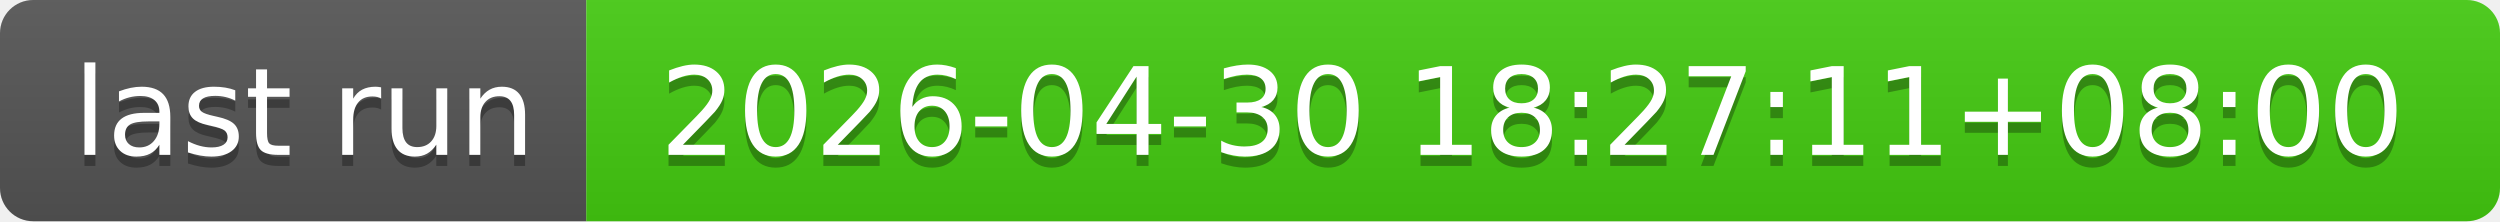
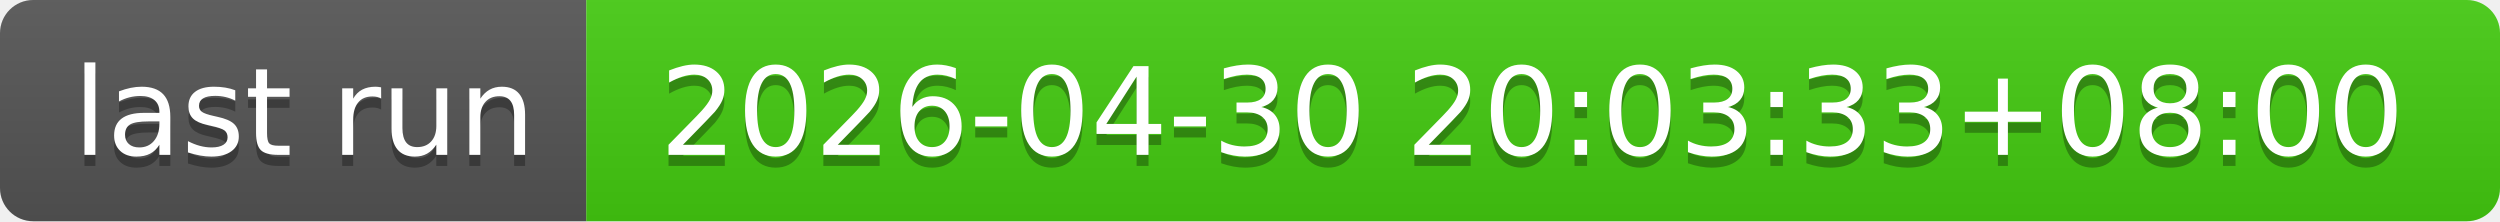
- <svg xmlns="http://www.w3.org/2000/svg" width="226" height="20" role="img" aria-label="last run: 2026-04-30 18:27:11+08:00">
+ <svg xmlns="http://www.w3.org/2000/svg" width="226" height="20" role="img" aria-label="last run: 2026-04-30 20:03:33+08:00">
  <linearGradient id="s" x2="0" y2="100%">
    <stop offset="0" stop-color="#bbb" stop-opacity=".1" />
    <stop offset="1" stop-opacity=".1" />
  </linearGradient>
  <clipPath id="r">
    <rect width="226" height="20" rx="3" fill="#fff" />
  </clipPath>
  <g clip-path="url(#r)">
    <rect width="53" height="20" fill="#555" />
    <rect x="53" width="173" height="20" fill="#4c1" />
    <rect width="226" height="20" fill="url(#s)" />
  </g>
  <g fill="#fff" text-anchor="middle" font-family="Verdana,Geneva,DejaVu Sans,sans-serif" text-rendering="geometricPrecision" font-size="110">
    <text aria-hidden="true" x="275" y="150" fill="#010101" fill-opacity=".3" transform="scale(.1)" textLength="430">last run</text>
    <text x="275" y="140" transform="scale(.1)" fill="#fff" textLength="430">last run</text>
-     <text aria-hidden="true" x="1385" y="150" fill="#010101" fill-opacity=".3" transform="scale(.1)" textLength="1630">2026-04-30 18:27:11+08:00</text>
-     <text x="1385" y="140" transform="scale(.1)" fill="#fff" textLength="1630">2026-04-30 18:27:11+08:00</text>
+     <text aria-hidden="true" x="1385" y="150" fill="#010101" fill-opacity=".3" transform="scale(.1)" textLength="1630">2026-04-30 20:03:33+08:00</text>
+     <text x="1385" y="140" transform="scale(.1)" fill="#fff" textLength="1630">2026-04-30 20:03:33+08:00</text>
  </g>
</svg>
